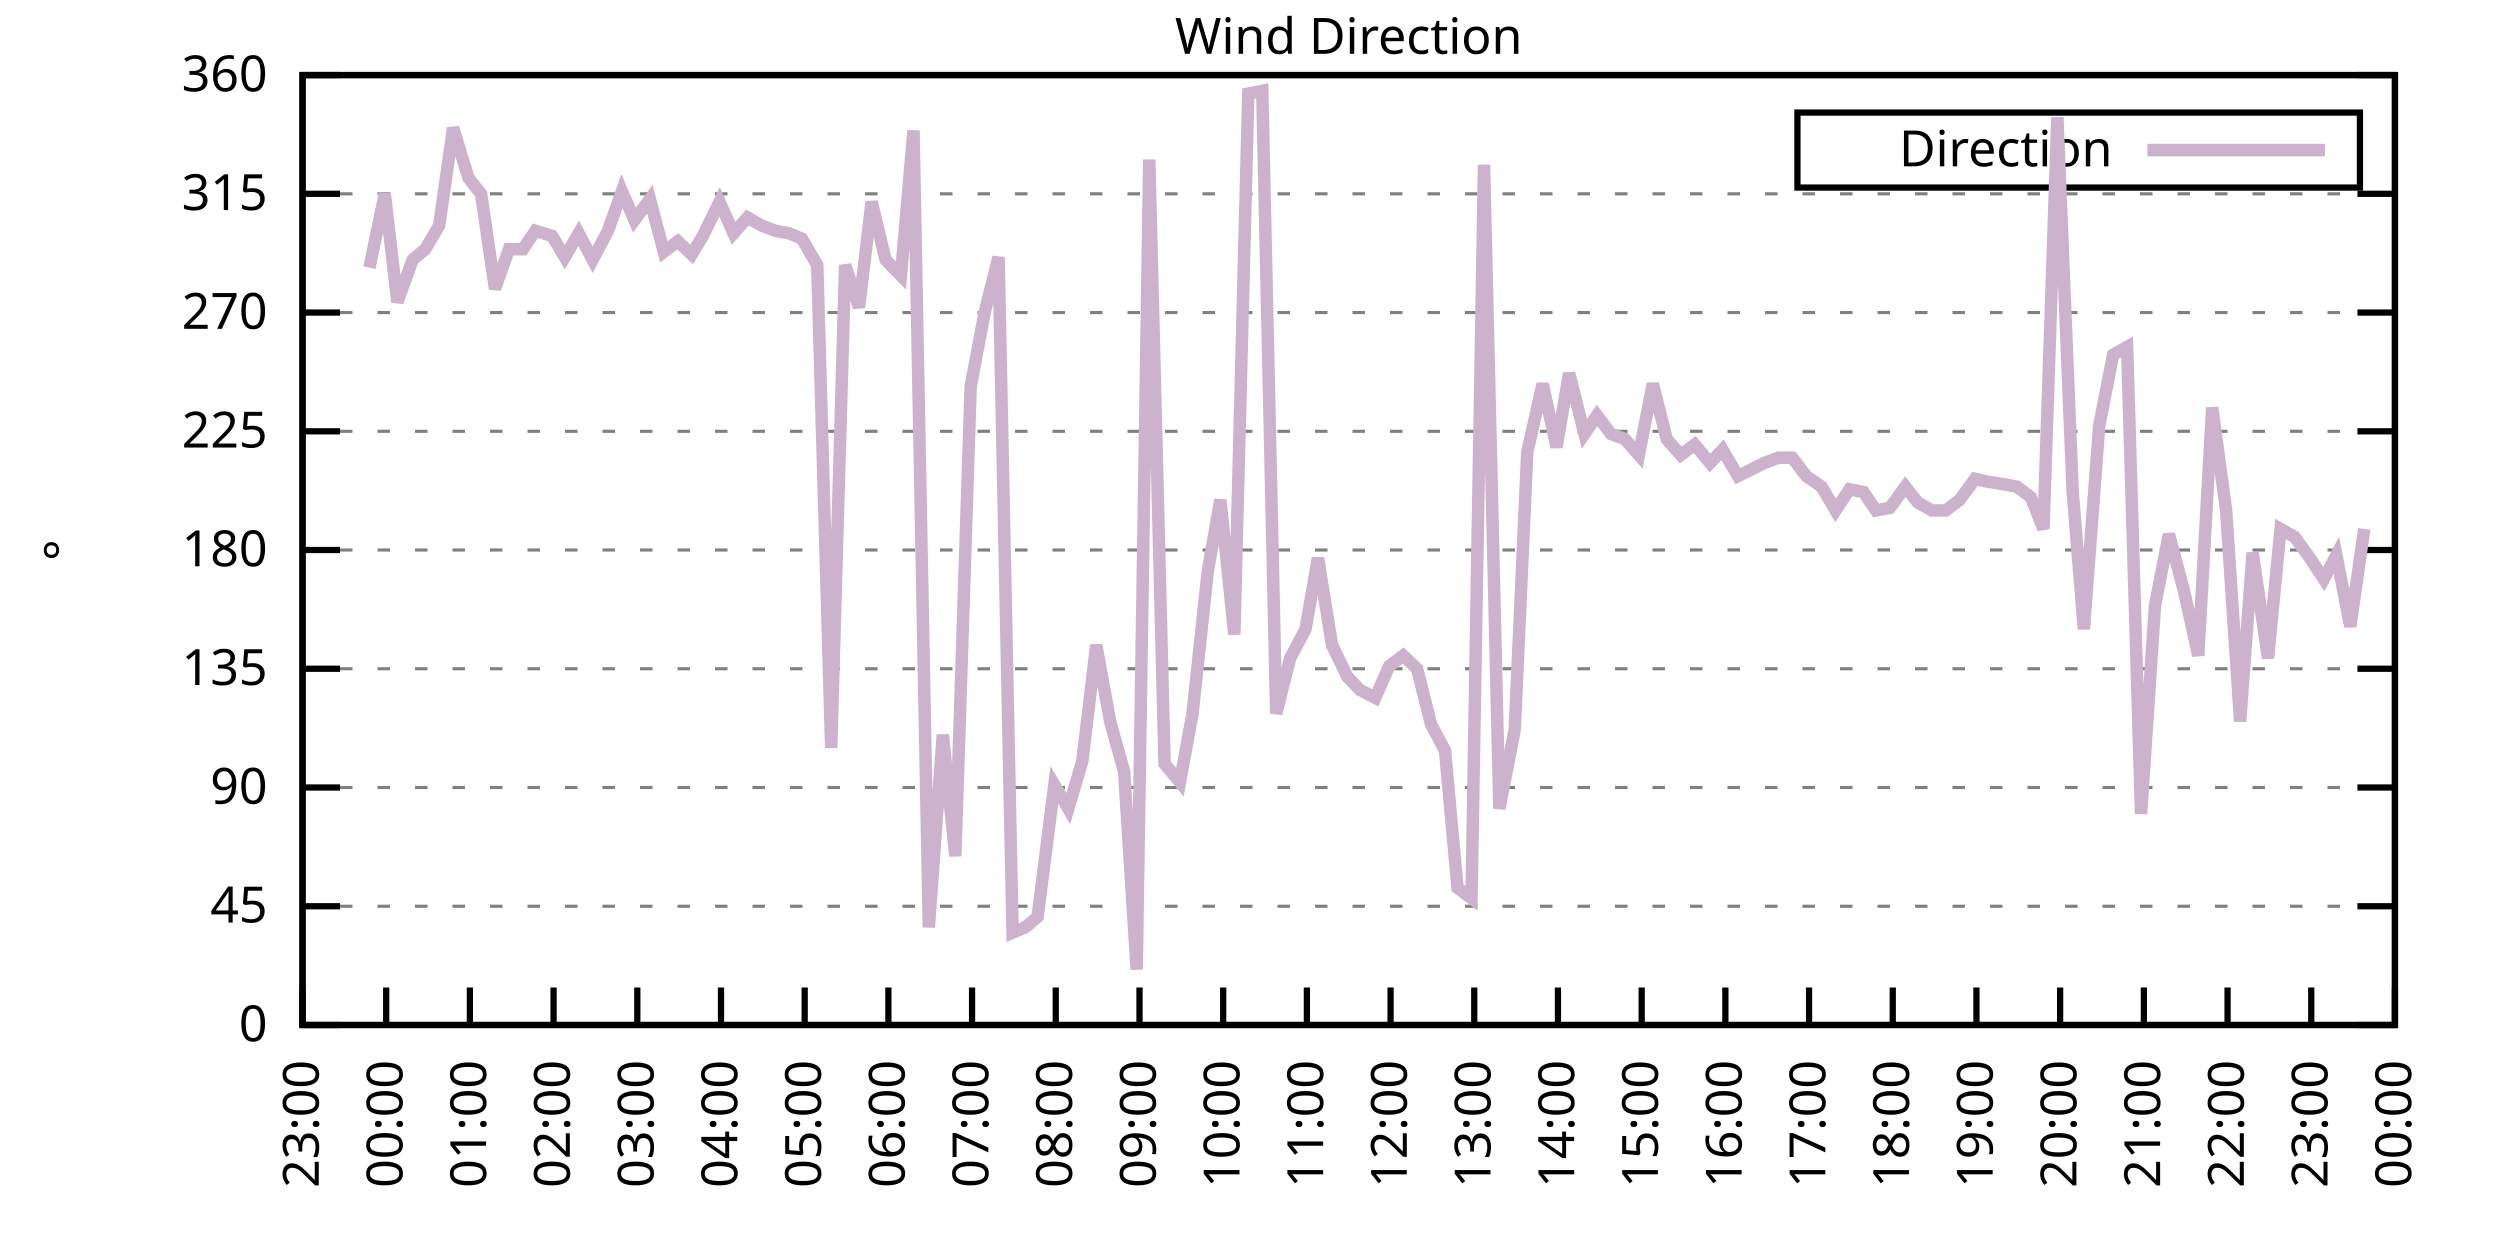
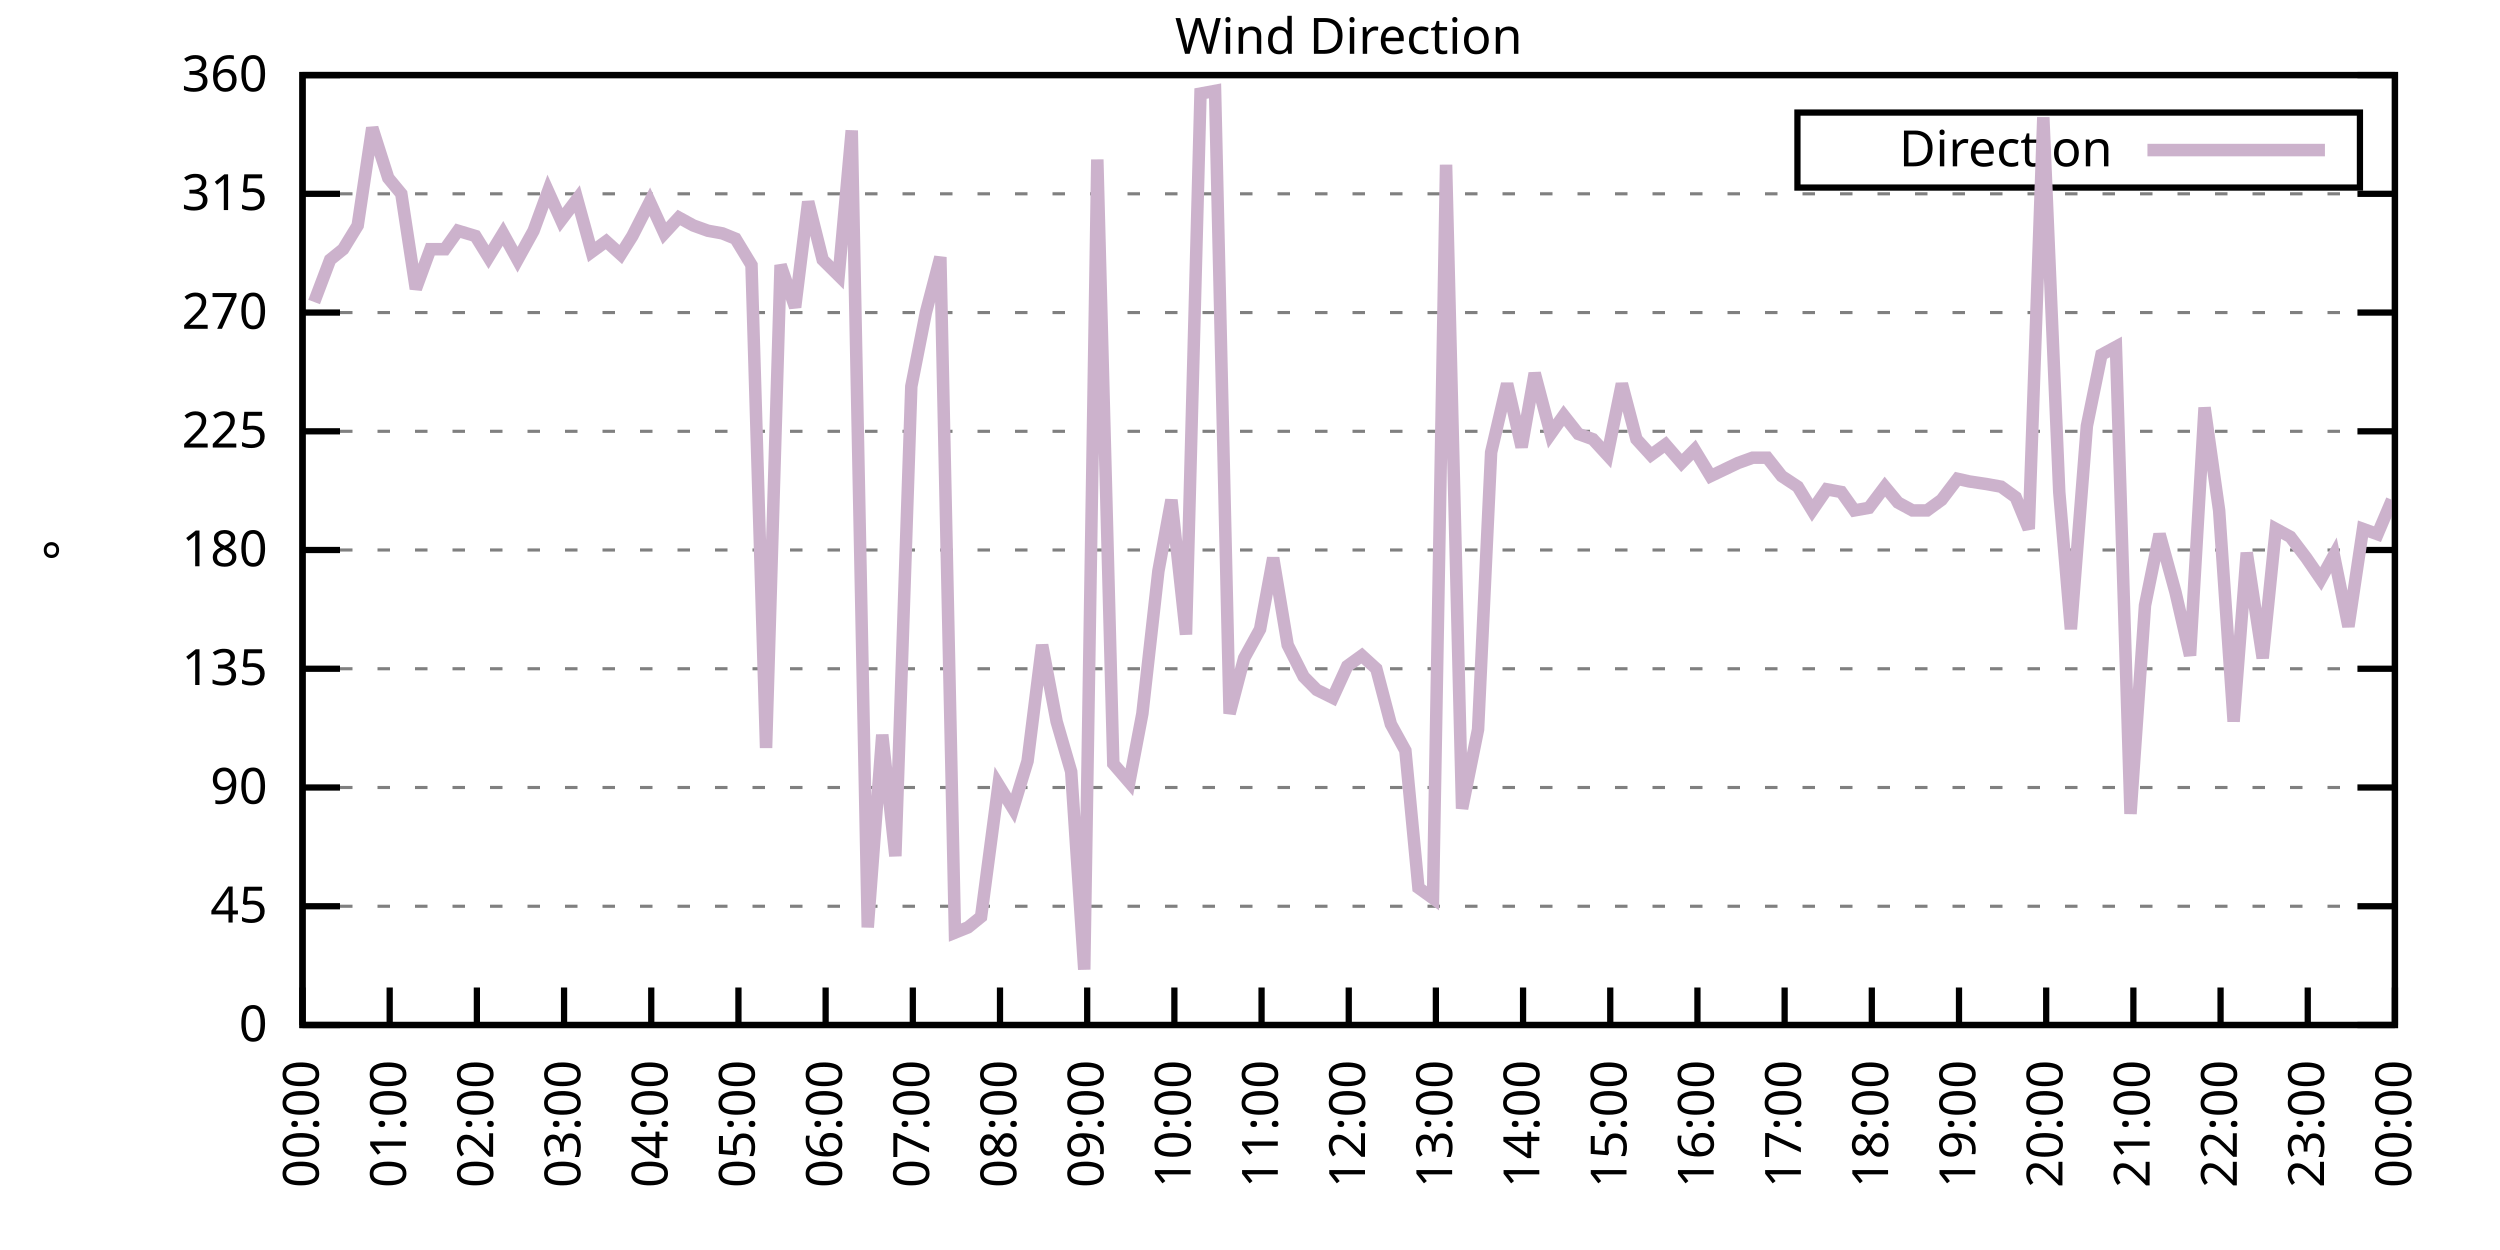
<svg xmlns="http://www.w3.org/2000/svg" xmlns:xlink="http://www.w3.org/1999/xlink" width="400" height="200" viewBox="0 0 400 200">
  <g id="gnuplot_canvas">
    <rect x="0" y="0" width="400" height="200" fill="none" />
    <defs>
      <circle id="gpDot" r="0.5" stroke-width="0.5" stroke="currentColor" />
      <path id="gpPt0" stroke-width="0.333" stroke="currentColor" d="M-1,0 h2 M0,-1 v2" />
      <path id="gpPt1" stroke-width="0.333" stroke="currentColor" d="M-1,-1 L1,1 M1,-1 L-1,1" />
      <path id="gpPt2" stroke-width="0.333" stroke="currentColor" d="M-1,0 L1,0 M0,-1 L0,1 M-1,-1 L1,1 M-1,1 L1,-1" />
      <rect id="gpPt3" stroke-width="0.333" stroke="currentColor" x="-1" y="-1" width="2" height="2" />
      <rect id="gpPt4" stroke-width="0.333" stroke="currentColor" fill="currentColor" x="-1" y="-1" width="2" height="2" />
      <circle id="gpPt5" stroke-width="0.333" stroke="currentColor" cx="0" cy="0" r="1" />
      <use xlink:href="#gpPt5" id="gpPt6" fill="currentColor" stroke="none" />
      <path id="gpPt7" stroke-width="0.333" stroke="currentColor" d="M0,-1.33 L-1.33,0.67 L1.33,0.67 z" />
      <use xlink:href="#gpPt7" id="gpPt8" fill="currentColor" stroke="none" />
      <use xlink:href="#gpPt7" id="gpPt9" stroke="currentColor" transform="rotate(180)" />
      <use xlink:href="#gpPt9" id="gpPt10" fill="currentColor" stroke="none" />
      <use xlink:href="#gpPt3" id="gpPt11" stroke="currentColor" transform="rotate(45)" />
      <use xlink:href="#gpPt11" id="gpPt12" fill="currentColor" stroke="none" />
      <path id="gpPt13" stroke-width="0.333" stroke="currentColor" d="M0,1.330 L1.265,0.411 L0.782,-1.067 L-0.782,-1.076 L-1.265,0.411 z" />
      <use xlink:href="#gpPt13" id="gpPt14" fill="currentColor" stroke="none" />
      <filter id="textbox" filterUnits="objectBoundingBox" x="0" y="0" height="1" width="1">
        <feFlood flood-color="white" flood-opacity="1" result="bgnd" />
        <feComposite in="SourceGraphic" in2="bgnd" operator="atop" />
      </filter>
      <filter id="greybox" filterUnits="objectBoundingBox" x="0" y="0" height="1" width="1">
        <feFlood flood-color="lightgrey" flood-opacity="1" result="grey" />
        <feComposite in="SourceGraphic" in2="grey" operator="atop" />
      </filter>
    </defs>
    <g fill="none" color="white" stroke="currentColor" stroke-width="1.00" stroke-linecap="butt" stroke-linejoin="miter">
</g>
    <g fill="none" color="black" stroke="currentColor" stroke-width="1.00" stroke-linecap="butt" stroke-linejoin="miter">
      <g stroke="none" shape-rendering="crispEdges">
        <polygon fill="rgb(255, 255, 255)" points="48.40,164.00 383.18,164.00 383.18,12.02 48.40,12.02 " />
      </g>
    </g>
    <g fill="none" color="black" stroke="currentColor" stroke-width="1.00" stroke-linecap="butt" stroke-linejoin="miter">
</g>
    <g fill="none" color="black" stroke="black" stroke-width="0.50" stroke-linecap="butt" stroke-linejoin="miter">
</g>
    <g fill="none" color="gray" stroke="currentColor" stroke-width="0.50" stroke-linecap="butt" stroke-linejoin="miter">
      <path stroke="gray" stroke-dasharray="2,4" class="gridline" d="M48.40,164.00 L383.19,164.00  " />
    </g>
    <g fill="none" color="gray" stroke="gray" stroke-width="1.00" stroke-linecap="butt" stroke-linejoin="miter">
</g>
    <g fill="none" color="black" stroke="currentColor" stroke-width="1.00" stroke-linecap="butt" stroke-linejoin="miter">
      <path stroke="black" d="M48.40,164.00 L54.40,164.00 M383.19,164.00 L377.19,164.00  " />
      <g transform="translate(42.80,166.60)" stroke="none" fill="black" font-family="Sans" font-size="8.00" text-anchor="end">
        <text>
          <tspan font-family="Sans"> 0</tspan>
        </text>
      </g>
    </g>
    <g fill="none" color="black" stroke="currentColor" stroke-width="1.00" stroke-linecap="butt" stroke-linejoin="miter">
</g>
    <g fill="none" color="black" stroke="black" stroke-width="0.50" stroke-linecap="butt" stroke-linejoin="miter">
</g>
    <g fill="none" color="gray" stroke="currentColor" stroke-width="0.50" stroke-linecap="butt" stroke-linejoin="miter">
      <path stroke="gray" stroke-dasharray="2,4" class="gridline" d="M48.40,145.00 L383.19,145.00  " />
    </g>
    <g fill="none" color="gray" stroke="gray" stroke-width="1.00" stroke-linecap="butt" stroke-linejoin="miter">
</g>
    <g fill="none" color="black" stroke="currentColor" stroke-width="1.00" stroke-linecap="butt" stroke-linejoin="miter">
      <path stroke="black" d="M48.40,145.00 L54.40,145.00 M383.19,145.00 L377.19,145.00  " />
      <g transform="translate(42.80,147.60)" stroke="none" fill="black" font-family="Sans" font-size="8.00" text-anchor="end">
        <text>
          <tspan font-family="Sans"> 45</tspan>
        </text>
      </g>
    </g>
    <g fill="none" color="black" stroke="currentColor" stroke-width="1.00" stroke-linecap="butt" stroke-linejoin="miter">
</g>
    <g fill="none" color="black" stroke="black" stroke-width="0.50" stroke-linecap="butt" stroke-linejoin="miter">
</g>
    <g fill="none" color="gray" stroke="currentColor" stroke-width="0.50" stroke-linecap="butt" stroke-linejoin="miter">
      <path stroke="gray" stroke-dasharray="2,4" class="gridline" d="M48.40,126.00 L383.19,126.00  " />
    </g>
    <g fill="none" color="gray" stroke="gray" stroke-width="1.00" stroke-linecap="butt" stroke-linejoin="miter">
</g>
    <g fill="none" color="black" stroke="currentColor" stroke-width="1.00" stroke-linecap="butt" stroke-linejoin="miter">
      <path stroke="black" d="M48.40,126.00 L54.40,126.00 M383.19,126.00 L377.19,126.00  " />
      <g transform="translate(42.80,128.60)" stroke="none" fill="black" font-family="Sans" font-size="8.00" text-anchor="end">
        <text>
          <tspan font-family="Sans"> 90</tspan>
        </text>
      </g>
    </g>
    <g fill="none" color="black" stroke="currentColor" stroke-width="1.00" stroke-linecap="butt" stroke-linejoin="miter">
</g>
    <g fill="none" color="black" stroke="black" stroke-width="0.50" stroke-linecap="butt" stroke-linejoin="miter">
</g>
    <g fill="none" color="gray" stroke="currentColor" stroke-width="0.50" stroke-linecap="butt" stroke-linejoin="miter">
      <path stroke="gray" stroke-dasharray="2,4" class="gridline" d="M48.40,107.00 L383.19,107.00  " />
    </g>
    <g fill="none" color="gray" stroke="gray" stroke-width="1.00" stroke-linecap="butt" stroke-linejoin="miter">
</g>
    <g fill="none" color="black" stroke="currentColor" stroke-width="1.00" stroke-linecap="butt" stroke-linejoin="miter">
      <path stroke="black" d="M48.40,107.00 L54.40,107.00 M383.19,107.00 L377.19,107.00  " />
      <g transform="translate(42.80,109.60)" stroke="none" fill="black" font-family="Sans" font-size="8.00" text-anchor="end">
        <text>
          <tspan font-family="Sans"> 135</tspan>
        </text>
      </g>
    </g>
    <g fill="none" color="black" stroke="currentColor" stroke-width="1.00" stroke-linecap="butt" stroke-linejoin="miter">
</g>
    <g fill="none" color="black" stroke="black" stroke-width="0.50" stroke-linecap="butt" stroke-linejoin="miter">
</g>
    <g fill="none" color="gray" stroke="currentColor" stroke-width="0.50" stroke-linecap="butt" stroke-linejoin="miter">
      <path stroke="gray" stroke-dasharray="2,4" class="gridline" d="M48.40,88.00 L383.19,88.00  " />
    </g>
    <g fill="none" color="gray" stroke="gray" stroke-width="1.00" stroke-linecap="butt" stroke-linejoin="miter">
</g>
    <g fill="none" color="black" stroke="currentColor" stroke-width="1.00" stroke-linecap="butt" stroke-linejoin="miter">
      <path stroke="black" d="M48.40,88.00 L54.40,88.00 M383.19,88.00 L377.19,88.00  " />
      <g transform="translate(42.80,90.60)" stroke="none" fill="black" font-family="Sans" font-size="8.00" text-anchor="end">
        <text>
          <tspan font-family="Sans"> 180</tspan>
        </text>
      </g>
    </g>
    <g fill="none" color="black" stroke="currentColor" stroke-width="1.00" stroke-linecap="butt" stroke-linejoin="miter">
</g>
    <g fill="none" color="black" stroke="black" stroke-width="0.50" stroke-linecap="butt" stroke-linejoin="miter">
</g>
    <g fill="none" color="gray" stroke="currentColor" stroke-width="0.50" stroke-linecap="butt" stroke-linejoin="miter">
      <path stroke="gray" stroke-dasharray="2,4" class="gridline" d="M48.40,69.01 L383.19,69.01  " />
    </g>
    <g fill="none" color="gray" stroke="gray" stroke-width="1.00" stroke-linecap="butt" stroke-linejoin="miter">
</g>
    <g fill="none" color="black" stroke="currentColor" stroke-width="1.00" stroke-linecap="butt" stroke-linejoin="miter">
      <path stroke="black" d="M48.40,69.01 L54.40,69.01 M383.19,69.01 L377.19,69.01  " />
      <g transform="translate(42.80,71.61)" stroke="none" fill="black" font-family="Sans" font-size="8.00" text-anchor="end">
        <text>
          <tspan font-family="Sans"> 225</tspan>
        </text>
      </g>
    </g>
    <g fill="none" color="black" stroke="currentColor" stroke-width="1.00" stroke-linecap="butt" stroke-linejoin="miter">
</g>
    <g fill="none" color="black" stroke="black" stroke-width="0.50" stroke-linecap="butt" stroke-linejoin="miter">
</g>
    <g fill="none" color="gray" stroke="currentColor" stroke-width="0.50" stroke-linecap="butt" stroke-linejoin="miter">
      <path stroke="gray" stroke-dasharray="2,4" class="gridline" d="M48.40,50.01 L383.19,50.01  " />
    </g>
    <g fill="none" color="gray" stroke="gray" stroke-width="1.00" stroke-linecap="butt" stroke-linejoin="miter">
</g>
    <g fill="none" color="black" stroke="currentColor" stroke-width="1.00" stroke-linecap="butt" stroke-linejoin="miter">
      <path stroke="black" d="M48.40,50.01 L54.40,50.01 M383.19,50.01 L377.19,50.01  " />
      <g transform="translate(42.80,52.61)" stroke="none" fill="black" font-family="Sans" font-size="8.00" text-anchor="end">
        <text>
          <tspan font-family="Sans"> 270</tspan>
        </text>
      </g>
    </g>
    <g fill="none" color="black" stroke="currentColor" stroke-width="1.00" stroke-linecap="butt" stroke-linejoin="miter">
</g>
    <g fill="none" color="black" stroke="black" stroke-width="0.50" stroke-linecap="butt" stroke-linejoin="miter">
</g>
    <g fill="none" color="gray" stroke="currentColor" stroke-width="0.50" stroke-linecap="butt" stroke-linejoin="miter">
      <path stroke="gray" stroke-dasharray="2,4" class="gridline" d="M48.40,31.01 L383.19,31.01  " />
    </g>
    <g fill="none" color="gray" stroke="gray" stroke-width="1.00" stroke-linecap="butt" stroke-linejoin="miter">
</g>
    <g fill="none" color="black" stroke="currentColor" stroke-width="1.00" stroke-linecap="butt" stroke-linejoin="miter">
      <path stroke="black" d="M48.40,31.01 L54.40,31.01 M383.19,31.01 L377.19,31.01  " />
      <g transform="translate(42.80,33.61)" stroke="none" fill="black" font-family="Sans" font-size="8.00" text-anchor="end">
        <text>
          <tspan font-family="Sans"> 315</tspan>
        </text>
      </g>
    </g>
    <g fill="none" color="black" stroke="currentColor" stroke-width="1.00" stroke-linecap="butt" stroke-linejoin="miter">
</g>
    <g fill="none" color="black" stroke="black" stroke-width="0.50" stroke-linecap="butt" stroke-linejoin="miter">
</g>
    <g fill="none" color="gray" stroke="currentColor" stroke-width="0.50" stroke-linecap="butt" stroke-linejoin="miter">
      <path stroke="gray" stroke-dasharray="2,4" class="gridline" d="M48.40,12.01 L383.19,12.01  " />
    </g>
    <g fill="none" color="gray" stroke="gray" stroke-width="1.00" stroke-linecap="butt" stroke-linejoin="miter">
</g>
    <g fill="none" color="black" stroke="currentColor" stroke-width="1.00" stroke-linecap="butt" stroke-linejoin="miter">
      <path stroke="black" d="M48.40,12.01 L54.40,12.01 M383.19,12.01 L377.19,12.01  " />
      <g transform="translate(42.80,14.61)" stroke="none" fill="black" font-family="Sans" font-size="8.00" text-anchor="end">
        <text>
          <tspan font-family="Sans"> 360</tspan>
        </text>
      </g>
    </g>
    <g fill="none" color="black" stroke="currentColor" stroke-width="1.00" stroke-linecap="butt" stroke-linejoin="miter">
      <path stroke="black" d="M48.40,164.00 L48.40,158.00  " />
      <g transform="translate(51.00,169.60) rotate(270.00)" stroke="none" fill="black" font-family="Sans" font-size="8.00" text-anchor="end">
        <text>
-           <tspan font-family="Sans">23:00</tspan>
-         </text>
-       </g>
-     </g>
-     <g fill="none" color="black" stroke="currentColor" stroke-width="1.00" stroke-linecap="butt" stroke-linejoin="miter">
-       <path stroke="black" d="M61.79,164.00 L61.79,158.00  " />
-       <g transform="translate(64.39,169.60) rotate(270.00)" stroke="none" fill="black" font-family="Sans" font-size="8.00" text-anchor="end">
-         <text>
          <tspan font-family="Sans">00:00</tspan>
        </text>
      </g>
    </g>
    <g fill="none" color="black" stroke="currentColor" stroke-width="1.00" stroke-linecap="butt" stroke-linejoin="miter">
-       <path stroke="black" d="M75.18,164.00 L75.18,158.00  " />
-       <g transform="translate(77.78,169.60) rotate(270.00)" stroke="none" fill="black" font-family="Sans" font-size="8.00" text-anchor="end">
+       <path stroke="black" d="M62.35,164.00 L62.35,158.00  " />
+       <g transform="translate(64.95,169.60) rotate(270.00)" stroke="none" fill="black" font-family="Sans" font-size="8.00" text-anchor="end">
        <text>
          <tspan font-family="Sans">01:00</tspan>
        </text>
      </g>
    </g>
    <g fill="none" color="black" stroke="currentColor" stroke-width="1.00" stroke-linecap="butt" stroke-linejoin="miter">
-       <path stroke="black" d="M88.57,164.00 L88.57,158.00  " />
-       <g transform="translate(91.17,169.60) rotate(270.00)" stroke="none" fill="black" font-family="Sans" font-size="8.00" text-anchor="end">
+       <path stroke="black" d="M76.30,164.00 L76.30,158.00  " />
+       <g transform="translate(78.90,169.60) rotate(270.00)" stroke="none" fill="black" font-family="Sans" font-size="8.00" text-anchor="end">
        <text>
          <tspan font-family="Sans">02:00</tspan>
        </text>
      </g>
    </g>
    <g fill="none" color="black" stroke="currentColor" stroke-width="1.00" stroke-linecap="butt" stroke-linejoin="miter">
-       <path stroke="black" d="M101.97,164.00 L101.97,158.00  " />
-       <g transform="translate(104.57,169.60) rotate(270.00)" stroke="none" fill="black" font-family="Sans" font-size="8.00" text-anchor="end">
+       <path stroke="black" d="M90.25,164.00 L90.25,158.00  " />
+       <g transform="translate(92.85,169.60) rotate(270.00)" stroke="none" fill="black" font-family="Sans" font-size="8.00" text-anchor="end">
        <text>
          <tspan font-family="Sans">03:00</tspan>
        </text>
      </g>
    </g>
    <g fill="none" color="black" stroke="currentColor" stroke-width="1.00" stroke-linecap="butt" stroke-linejoin="miter">
-       <path stroke="black" d="M115.36,164.00 L115.36,158.00  " />
-       <g transform="translate(117.96,169.60) rotate(270.00)" stroke="none" fill="black" font-family="Sans" font-size="8.00" text-anchor="end">
+       <path stroke="black" d="M104.20,164.00 L104.20,158.00  " />
+       <g transform="translate(106.80,169.60) rotate(270.00)" stroke="none" fill="black" font-family="Sans" font-size="8.00" text-anchor="end">
        <text>
          <tspan font-family="Sans">04:00</tspan>
        </text>
      </g>
    </g>
    <g fill="none" color="black" stroke="currentColor" stroke-width="1.00" stroke-linecap="butt" stroke-linejoin="miter">
-       <path stroke="black" d="M128.75,164.00 L128.75,158.00  " />
-       <g transform="translate(131.35,169.60) rotate(270.00)" stroke="none" fill="black" font-family="Sans" font-size="8.00" text-anchor="end">
+       <path stroke="black" d="M118.15,164.00 L118.15,158.00  " />
+       <g transform="translate(120.75,169.60) rotate(270.00)" stroke="none" fill="black" font-family="Sans" font-size="8.00" text-anchor="end">
        <text>
          <tspan font-family="Sans">05:00</tspan>
        </text>
      </g>
    </g>
    <g fill="none" color="black" stroke="currentColor" stroke-width="1.00" stroke-linecap="butt" stroke-linejoin="miter">
-       <path stroke="black" d="M142.14,164.00 L142.14,158.00  " />
-       <g transform="translate(144.74,169.60) rotate(270.00)" stroke="none" fill="black" font-family="Sans" font-size="8.00" text-anchor="end">
+       <path stroke="black" d="M132.10,164.00 L132.10,158.00  " />
+       <g transform="translate(134.70,169.60) rotate(270.00)" stroke="none" fill="black" font-family="Sans" font-size="8.00" text-anchor="end">
        <text>
          <tspan font-family="Sans">06:00</tspan>
        </text>
      </g>
    </g>
    <g fill="none" color="black" stroke="currentColor" stroke-width="1.00" stroke-linecap="butt" stroke-linejoin="miter">
-       <path stroke="black" d="M155.53,164.00 L155.53,158.00  " />
-       <g transform="translate(158.13,169.60) rotate(270.00)" stroke="none" fill="black" font-family="Sans" font-size="8.00" text-anchor="end">
+       <path stroke="black" d="M146.05,164.00 L146.05,158.00  " />
+       <g transform="translate(148.65,169.60) rotate(270.00)" stroke="none" fill="black" font-family="Sans" font-size="8.00" text-anchor="end">
        <text>
          <tspan font-family="Sans">07:00</tspan>
        </text>
      </g>
    </g>
    <g fill="none" color="black" stroke="currentColor" stroke-width="1.00" stroke-linecap="butt" stroke-linejoin="miter">
-       <path stroke="black" d="M168.92,164.00 L168.92,158.00  " />
-       <g transform="translate(171.52,169.60) rotate(270.00)" stroke="none" fill="black" font-family="Sans" font-size="8.00" text-anchor="end">
+       <path stroke="black" d="M160.00,164.00 L160.00,158.00  " />
+       <g transform="translate(162.60,169.60) rotate(270.00)" stroke="none" fill="black" font-family="Sans" font-size="8.00" text-anchor="end">
        <text>
          <tspan font-family="Sans">08:00</tspan>
        </text>
      </g>
    </g>
    <g fill="none" color="black" stroke="currentColor" stroke-width="1.00" stroke-linecap="butt" stroke-linejoin="miter">
-       <path stroke="black" d="M182.32,164.00 L182.32,158.00  " />
-       <g transform="translate(184.92,169.60) rotate(270.00)" stroke="none" fill="black" font-family="Sans" font-size="8.00" text-anchor="end">
+       <path stroke="black" d="M173.95,164.00 L173.95,158.00  " />
+       <g transform="translate(176.55,169.60) rotate(270.00)" stroke="none" fill="black" font-family="Sans" font-size="8.00" text-anchor="end">
        <text>
          <tspan font-family="Sans">09:00</tspan>
        </text>
      </g>
    </g>
    <g fill="none" color="black" stroke="currentColor" stroke-width="1.00" stroke-linecap="butt" stroke-linejoin="miter">
-       <path stroke="black" d="M195.71,164.00 L195.71,158.00  " />
-       <g transform="translate(198.31,169.60) rotate(270.00)" stroke="none" fill="black" font-family="Sans" font-size="8.00" text-anchor="end">
+       <path stroke="black" d="M187.90,164.00 L187.90,158.00  " />
+       <g transform="translate(190.50,169.60) rotate(270.00)" stroke="none" fill="black" font-family="Sans" font-size="8.00" text-anchor="end">
        <text>
          <tspan font-family="Sans">10:00</tspan>
        </text>
      </g>
    </g>
    <g fill="none" color="black" stroke="currentColor" stroke-width="1.00" stroke-linecap="butt" stroke-linejoin="miter">
-       <path stroke="black" d="M209.10,164.00 L209.10,158.00  " />
-       <g transform="translate(211.70,169.60) rotate(270.00)" stroke="none" fill="black" font-family="Sans" font-size="8.00" text-anchor="end">
+       <path stroke="black" d="M201.85,164.00 L201.85,158.00  " />
+       <g transform="translate(204.45,169.60) rotate(270.00)" stroke="none" fill="black" font-family="Sans" font-size="8.00" text-anchor="end">
        <text>
          <tspan font-family="Sans">11:00</tspan>
        </text>
      </g>
    </g>
    <g fill="none" color="black" stroke="currentColor" stroke-width="1.00" stroke-linecap="butt" stroke-linejoin="miter">
-       <path stroke="black" d="M222.49,164.00 L222.49,158.00  " />
-       <g transform="translate(225.09,169.60) rotate(270.00)" stroke="none" fill="black" font-family="Sans" font-size="8.00" text-anchor="end">
+       <path stroke="black" d="M215.80,164.00 L215.80,158.00  " />
+       <g transform="translate(218.40,169.60) rotate(270.00)" stroke="none" fill="black" font-family="Sans" font-size="8.00" text-anchor="end">
        <text>
          <tspan font-family="Sans">12:00</tspan>
        </text>
      </g>
    </g>
    <g fill="none" color="black" stroke="currentColor" stroke-width="1.00" stroke-linecap="butt" stroke-linejoin="miter">
-       <path stroke="black" d="M235.88,164.00 L235.88,158.00  " />
-       <g transform="translate(238.48,169.60) rotate(270.00)" stroke="none" fill="black" font-family="Sans" font-size="8.00" text-anchor="end">
+       <path stroke="black" d="M229.74,164.00 L229.74,158.00  " />
+       <g transform="translate(232.34,169.60) rotate(270.00)" stroke="none" fill="black" font-family="Sans" font-size="8.00" text-anchor="end">
        <text>
          <tspan font-family="Sans">13:00</tspan>
        </text>
      </g>
    </g>
    <g fill="none" color="black" stroke="currentColor" stroke-width="1.00" stroke-linecap="butt" stroke-linejoin="miter">
-       <path stroke="black" d="M249.27,164.00 L249.27,158.00  " />
-       <g transform="translate(251.87,169.60) rotate(270.00)" stroke="none" fill="black" font-family="Sans" font-size="8.00" text-anchor="end">
+       <path stroke="black" d="M243.69,164.00 L243.69,158.00  " />
+       <g transform="translate(246.29,169.60) rotate(270.00)" stroke="none" fill="black" font-family="Sans" font-size="8.00" text-anchor="end">
        <text>
          <tspan font-family="Sans">14:00</tspan>
        </text>
      </g>
    </g>
    <g fill="none" color="black" stroke="currentColor" stroke-width="1.00" stroke-linecap="butt" stroke-linejoin="miter">
-       <path stroke="black" d="M262.67,164.00 L262.67,158.00  " />
-       <g transform="translate(265.27,169.60) rotate(270.00)" stroke="none" fill="black" font-family="Sans" font-size="8.00" text-anchor="end">
+       <path stroke="black" d="M257.64,164.00 L257.64,158.00  " />
+       <g transform="translate(260.24,169.60) rotate(270.00)" stroke="none" fill="black" font-family="Sans" font-size="8.00" text-anchor="end">
        <text>
          <tspan font-family="Sans">15:00</tspan>
        </text>
      </g>
    </g>
    <g fill="none" color="black" stroke="currentColor" stroke-width="1.00" stroke-linecap="butt" stroke-linejoin="miter">
-       <path stroke="black" d="M276.06,164.00 L276.06,158.00  " />
-       <g transform="translate(278.66,169.60) rotate(270.00)" stroke="none" fill="black" font-family="Sans" font-size="8.00" text-anchor="end">
+       <path stroke="black" d="M271.59,164.00 L271.59,158.00  " />
+       <g transform="translate(274.19,169.60) rotate(270.00)" stroke="none" fill="black" font-family="Sans" font-size="8.00" text-anchor="end">
        <text>
          <tspan font-family="Sans">16:00</tspan>
        </text>
      </g>
    </g>
    <g fill="none" color="black" stroke="currentColor" stroke-width="1.00" stroke-linecap="butt" stroke-linejoin="miter">
-       <path stroke="black" d="M289.45,164.00 L289.45,158.00  " />
-       <g transform="translate(292.05,169.60) rotate(270.00)" stroke="none" fill="black" font-family="Sans" font-size="8.00" text-anchor="end">
+       <path stroke="black" d="M285.54,164.00 L285.54,158.00  " />
+       <g transform="translate(288.14,169.60) rotate(270.00)" stroke="none" fill="black" font-family="Sans" font-size="8.00" text-anchor="end">
        <text>
          <tspan font-family="Sans">17:00</tspan>
        </text>
      </g>
    </g>
    <g fill="none" color="black" stroke="currentColor" stroke-width="1.00" stroke-linecap="butt" stroke-linejoin="miter">
-       <path stroke="black" d="M302.84,164.00 L302.84,158.00  " />
-       <g transform="translate(305.44,169.60) rotate(270.00)" stroke="none" fill="black" font-family="Sans" font-size="8.00" text-anchor="end">
+       <path stroke="black" d="M299.49,164.00 L299.49,158.00  " />
+       <g transform="translate(302.09,169.60) rotate(270.00)" stroke="none" fill="black" font-family="Sans" font-size="8.00" text-anchor="end">
        <text>
          <tspan font-family="Sans">18:00</tspan>
        </text>
      </g>
    </g>
    <g fill="none" color="black" stroke="currentColor" stroke-width="1.00" stroke-linecap="butt" stroke-linejoin="miter">
-       <path stroke="black" d="M316.23,164.00 L316.23,158.00  " />
-       <g transform="translate(318.83,169.60) rotate(270.00)" stroke="none" fill="black" font-family="Sans" font-size="8.00" text-anchor="end">
+       <path stroke="black" d="M313.44,164.00 L313.44,158.00  " />
+       <g transform="translate(316.04,169.60) rotate(270.00)" stroke="none" fill="black" font-family="Sans" font-size="8.00" text-anchor="end">
        <text>
          <tspan font-family="Sans">19:00</tspan>
        </text>
      </g>
    </g>
    <g fill="none" color="black" stroke="currentColor" stroke-width="1.00" stroke-linecap="butt" stroke-linejoin="miter">
-       <path stroke="black" d="M329.62,164.00 L329.62,158.00  " />
-       <g transform="translate(332.22,169.60) rotate(270.00)" stroke="none" fill="black" font-family="Sans" font-size="8.00" text-anchor="end">
+       <path stroke="black" d="M327.39,164.00 L327.39,158.00  " />
+       <g transform="translate(329.99,169.60) rotate(270.00)" stroke="none" fill="black" font-family="Sans" font-size="8.00" text-anchor="end">
        <text>
          <tspan font-family="Sans">20:00</tspan>
        </text>
      </g>
    </g>
    <g fill="none" color="black" stroke="currentColor" stroke-width="1.00" stroke-linecap="butt" stroke-linejoin="miter">
-       <path stroke="black" d="M343.02,164.00 L343.02,158.00  " />
-       <g transform="translate(345.62,169.60) rotate(270.00)" stroke="none" fill="black" font-family="Sans" font-size="8.00" text-anchor="end">
+       <path stroke="black" d="M341.34,164.00 L341.34,158.00  " />
+       <g transform="translate(343.94,169.60) rotate(270.00)" stroke="none" fill="black" font-family="Sans" font-size="8.00" text-anchor="end">
        <text>
          <tspan font-family="Sans">21:00</tspan>
        </text>
      </g>
    </g>
    <g fill="none" color="black" stroke="currentColor" stroke-width="1.00" stroke-linecap="butt" stroke-linejoin="miter">
-       <path stroke="black" d="M356.41,164.00 L356.41,158.00  " />
-       <g transform="translate(359.01,169.60) rotate(270.00)" stroke="none" fill="black" font-family="Sans" font-size="8.00" text-anchor="end">
+       <path stroke="black" d="M355.29,164.00 L355.29,158.00  " />
+       <g transform="translate(357.89,169.60) rotate(270.00)" stroke="none" fill="black" font-family="Sans" font-size="8.00" text-anchor="end">
        <text>
          <tspan font-family="Sans">22:00</tspan>
        </text>
      </g>
    </g>
    <g fill="none" color="black" stroke="currentColor" stroke-width="1.00" stroke-linecap="butt" stroke-linejoin="miter">
-       <path stroke="black" d="M369.80,164.00 L369.80,158.00  " />
-       <g transform="translate(372.40,169.60) rotate(270.00)" stroke="none" fill="black" font-family="Sans" font-size="8.00" text-anchor="end">
+       <path stroke="black" d="M369.24,164.00 L369.24,158.00  " />
+       <g transform="translate(371.84,169.60) rotate(270.00)" stroke="none" fill="black" font-family="Sans" font-size="8.00" text-anchor="end">
        <text>
          <tspan font-family="Sans">23:00</tspan>
        </text>
      </g>
    </g>
    <g fill="none" color="black" stroke="currentColor" stroke-width="1.00" stroke-linecap="butt" stroke-linejoin="miter">
      <path stroke="black" d="M383.19,164.00 L383.19,158.00  " />
      <g transform="translate(385.79,169.60) rotate(270.00)" stroke="none" fill="black" font-family="Sans" font-size="8.00" text-anchor="end">
        <text>
          <tspan font-family="Sans">00:00</tspan>
        </text>
      </g>
    </g>
    <g fill="none" color="black" stroke="currentColor" stroke-width="1.00" stroke-linecap="butt" stroke-linejoin="miter">
</g>
    <g fill="none" color="black" stroke="currentColor" stroke-width="1.00" stroke-linecap="butt" stroke-linejoin="miter">
      <path stroke="black" d="M48.40,12.01 L48.40,164.00 L383.19,164.00 L383.19,12.01 L48.40,12.01 Z  " />
    </g>
    <g fill="none" color="black" stroke="currentColor" stroke-width="1.00" stroke-linecap="butt" stroke-linejoin="miter">
</g>
    <g fill="none" color="black" stroke="currentColor" stroke-width="1.00" stroke-linecap="butt" stroke-linejoin="miter">
      <path stroke="black" d="M287.59,30.01 L287.59,18.01 L377.59,18.01 L377.59,30.01 L287.59,30.01 Z  " />
    </g>
    <g id="Wind_direction_plot_1">
      <g fill="none" color="white" stroke="black" stroke-width="2.00" stroke-linecap="butt" stroke-linejoin="miter">
</g>
      <g fill="none" color="black" stroke="currentColor" stroke-width="2.00" stroke-linecap="butt" stroke-linejoin="miter">
        <g transform="translate(337.99,26.61)" stroke="none" fill="black" font-family="Sans" font-size="8.00" text-anchor="end">
          <text>
            <tspan font-family="Sans">Direction</tspan>
          </text>
        </g>
      </g>
      <g fill="none" color="black" stroke="currentColor" stroke-width="2.00" stroke-linecap="butt" stroke-linejoin="miter">
-         <path stroke="rgb(204, 178, 204)" d="M343.59,24.01 L371.99,24.01 M59.11,42.83 L61.57,31.01 L63.58,48.32 L66.03,41.56 L68.04,39.87 L70.27,36.08   L72.50,20.45 L74.96,28.48 L76.97,31.01 L79.20,46.21 L81.43,39.87 L83.66,39.87 L85.67,36.92 L88.35,37.76   L90.36,41.14 L92.59,37.34 L94.82,41.56 L97.28,36.92 L99.51,30.59 L101.52,35.23 L103.98,31.85 L106.21,40.30   L108.44,38.61 L110.67,40.72 L112.46,37.76 L115.13,32.28 L117.37,37.34 L119.60,34.81 L121.83,36.08 L124.06,36.92   L126.29,37.34 L128.30,38.19 L130.76,42.41 L132.99,119.67 L135.22,42.41 L137.45,49.16 L139.46,32.28 L141.69,41.56   L144.15,44.10 L146.16,20.88 L148.61,148.38 L150.85,117.56 L152.85,136.98 L155.31,61.83 L157.54,50.01 L159.77,41.14   L162.01,149.22 L164.01,148.38 L166.02,146.69 L168.70,125.58 L170.93,129.38 L173.17,121.78 L175.40,103.20 L177.63,115.45   L179.86,123.47 L181.87,155.13 L183.88,25.52 L186.33,122.20 L188.79,125.16 L190.80,114.18 L193.25,91.38 L195.26,79.98   L197.49,101.52 L199.73,14.97 L201.96,14.54 L204.19,114.18 L206.42,105.31 L208.88,100.67 L210.88,89.27 L213.12,103.20   L215.57,108.27 L217.58,110.38 L220.04,111.65 L222.27,106.58 L224.50,104.89 L226.73,107.00 L228.96,115.87 L231.20,120.09   L233.20,142.05 L235.44,143.73 L237.44,26.36 L239.90,129.38 L242.36,116.71 L244.36,72.38 L246.82,61.41 L249.05,71.54   L251.06,59.72 L253.51,69.43 L255.52,66.47 L257.76,69.43 L259.99,70.27 L262.22,72.81 L264.45,61.41 L266.68,70.27   L268.92,72.81 L271.15,71.12 L273.60,74.07 L275.61,71.96 L278.07,76.18 L282.31,74.07 L284.54,73.23 L286.77,73.23   L289.00,76.18 L291.46,77.87 L293.69,81.67 L295.92,78.29 L298.15,78.72 L300.16,81.67 L302.39,81.25 L304.85,77.87   L306.86,80.41 L309.09,81.67 L311.32,81.67 L313.55,79.98 L316.01,76.61 L317.79,77.03 L320.47,77.45 L322.70,77.87   L324.94,79.56 L326.95,84.63 L329.18,18.77 L331.63,78.72 L333.42,100.67 L335.87,68.16 L338.10,56.76 L340.34,55.50   L342.57,130.22 L344.80,96.87 L347.03,85.47 L349.49,94.76 L351.72,104.89 L353.95,65.21 L356.18,81.67 L358.42,115.45   L360.42,88.43 L362.88,105.31 L364.89,84.63 L367.12,85.89 L369.58,89.27 L371.81,92.65 L373.82,88.85 L376.05,100.25   L378.28,84.63  " />
+         <path stroke="rgb(204, 178, 204)" d="M343.59,24.01 L371.99,24.01 M50.26,48.32 L52.82,41.56 L54.91,39.87 L57.23,36.08 L59.56,20.45 L62.12,28.48   L64.21,31.01 L66.53,46.21 L68.86,39.87 L71.18,39.87 L73.28,36.92 L76.07,37.76 L78.16,41.14 L80.48,37.34   L82.81,41.56 L85.37,36.92 L87.69,30.59 L89.78,35.23 L92.34,31.85 L94.67,40.30 L96.99,38.61 L99.32,40.72   L101.18,37.76 L103.97,32.28 L106.29,37.34 L108.62,34.81 L110.94,36.08 L113.27,36.92 L115.59,37.34 L117.68,38.19   L120.24,42.41 L122.57,119.67 L124.89,42.41 L127.22,49.16 L129.31,32.28 L131.63,41.56 L134.19,44.10 L136.28,20.88   L138.84,148.38 L141.16,117.56 L143.26,136.98 L145.81,61.83 L148.14,50.01 L150.46,41.14 L152.79,149.22 L154.88,148.38   L156.97,146.69 L159.76,125.58 L162.09,129.38 L164.41,121.78 L166.74,103.20 L169.06,115.45 L171.39,123.47 L173.48,155.13   L175.57,25.52 L178.13,122.20 L180.69,125.16 L182.78,114.18 L185.34,91.38 L187.43,79.98 L189.76,101.52 L192.08,14.97   L194.41,14.54 L196.73,114.18 L199.06,105.31 L201.61,100.67 L203.71,89.27 L206.03,103.20 L208.59,108.27 L210.68,110.38   L213.24,111.65 L215.56,106.58 L217.89,104.89 L220.21,107.00 L222.54,115.87 L224.86,120.09 L226.95,142.05 L229.28,143.73   L231.37,26.36 L233.93,129.38 L236.49,116.71 L238.58,72.38 L241.14,61.41 L243.46,71.54 L245.55,59.72 L248.11,69.43   L250.20,66.47 L252.53,69.43 L254.85,70.27 L257.18,72.81 L259.50,61.41 L261.83,70.27 L264.15,72.81 L266.48,71.12   L269.04,74.07 L271.13,71.96 L273.69,76.18 L278.10,74.07 L280.43,73.23 L282.75,73.23 L285.08,76.18 L287.64,77.87   L289.96,81.67 L292.29,78.29 L294.61,78.72 L296.70,81.67 L299.03,81.25 L301.58,77.87 L303.68,80.41 L306.00,81.67   L308.33,81.67 L310.65,79.98 L313.21,76.61 L315.07,77.03 L317.86,77.45 L320.18,77.87 L322.51,79.56 L324.60,84.63   L326.93,18.77 L329.48,78.72 L331.34,100.67 L333.90,68.16 L336.23,56.76 L338.55,55.50 L340.88,130.22 L343.20,96.87   L345.53,85.47 L348.08,94.76 L350.41,104.89 L352.73,65.21 L355.06,81.67 L357.38,115.45 L359.48,88.43 L362.03,105.31   L364.13,84.63 L366.45,85.89 L369.01,89.27 L371.33,92.65 L373.43,88.85 L375.75,100.25 L378.08,84.63 L380.40,85.47   L382.73,79.98  " />
      </g>
    </g>
    <g fill="none" color="black" stroke="currentColor" stroke-width="2.00" stroke-linecap="butt" stroke-linejoin="miter">
</g>
    <g fill="none" color="black" stroke="black" stroke-width="1.00" stroke-linecap="butt" stroke-linejoin="miter">
</g>
    <g fill="none" color="black" stroke="currentColor" stroke-width="1.00" stroke-linecap="butt" stroke-linejoin="miter">
      <path stroke="black" d="M48.40,12.01 L48.40,164.00 L383.19,164.00 L383.19,12.01 L48.40,12.01 Z  " />
      <g transform="translate(12.80,88.01) rotate(270.00)" stroke="none" fill="black" font-family="Sans" font-size="8.00" text-anchor="middle">
        <text>
          <tspan font-family="Sans">°</tspan>
        </text>
      </g>
    </g>
    <g fill="none" color="black" stroke="currentColor" stroke-width="1.00" stroke-linecap="butt" stroke-linejoin="miter">
</g>
    <g fill="none" color="black" stroke="currentColor" stroke-width="1.00" stroke-linecap="butt" stroke-linejoin="miter">
      <g transform="translate(215.79,8.61)" stroke="none" fill="black" font-family="Sans" font-size="8.00" text-anchor="middle">
        <text>
          <tspan font-family="Sans">Wind Direction</tspan>
        </text>
      </g>
    </g>
    <g fill="none" color="black" stroke="currentColor" stroke-width="1.00" stroke-linecap="butt" stroke-linejoin="miter">
</g>
  </g>
</svg>
